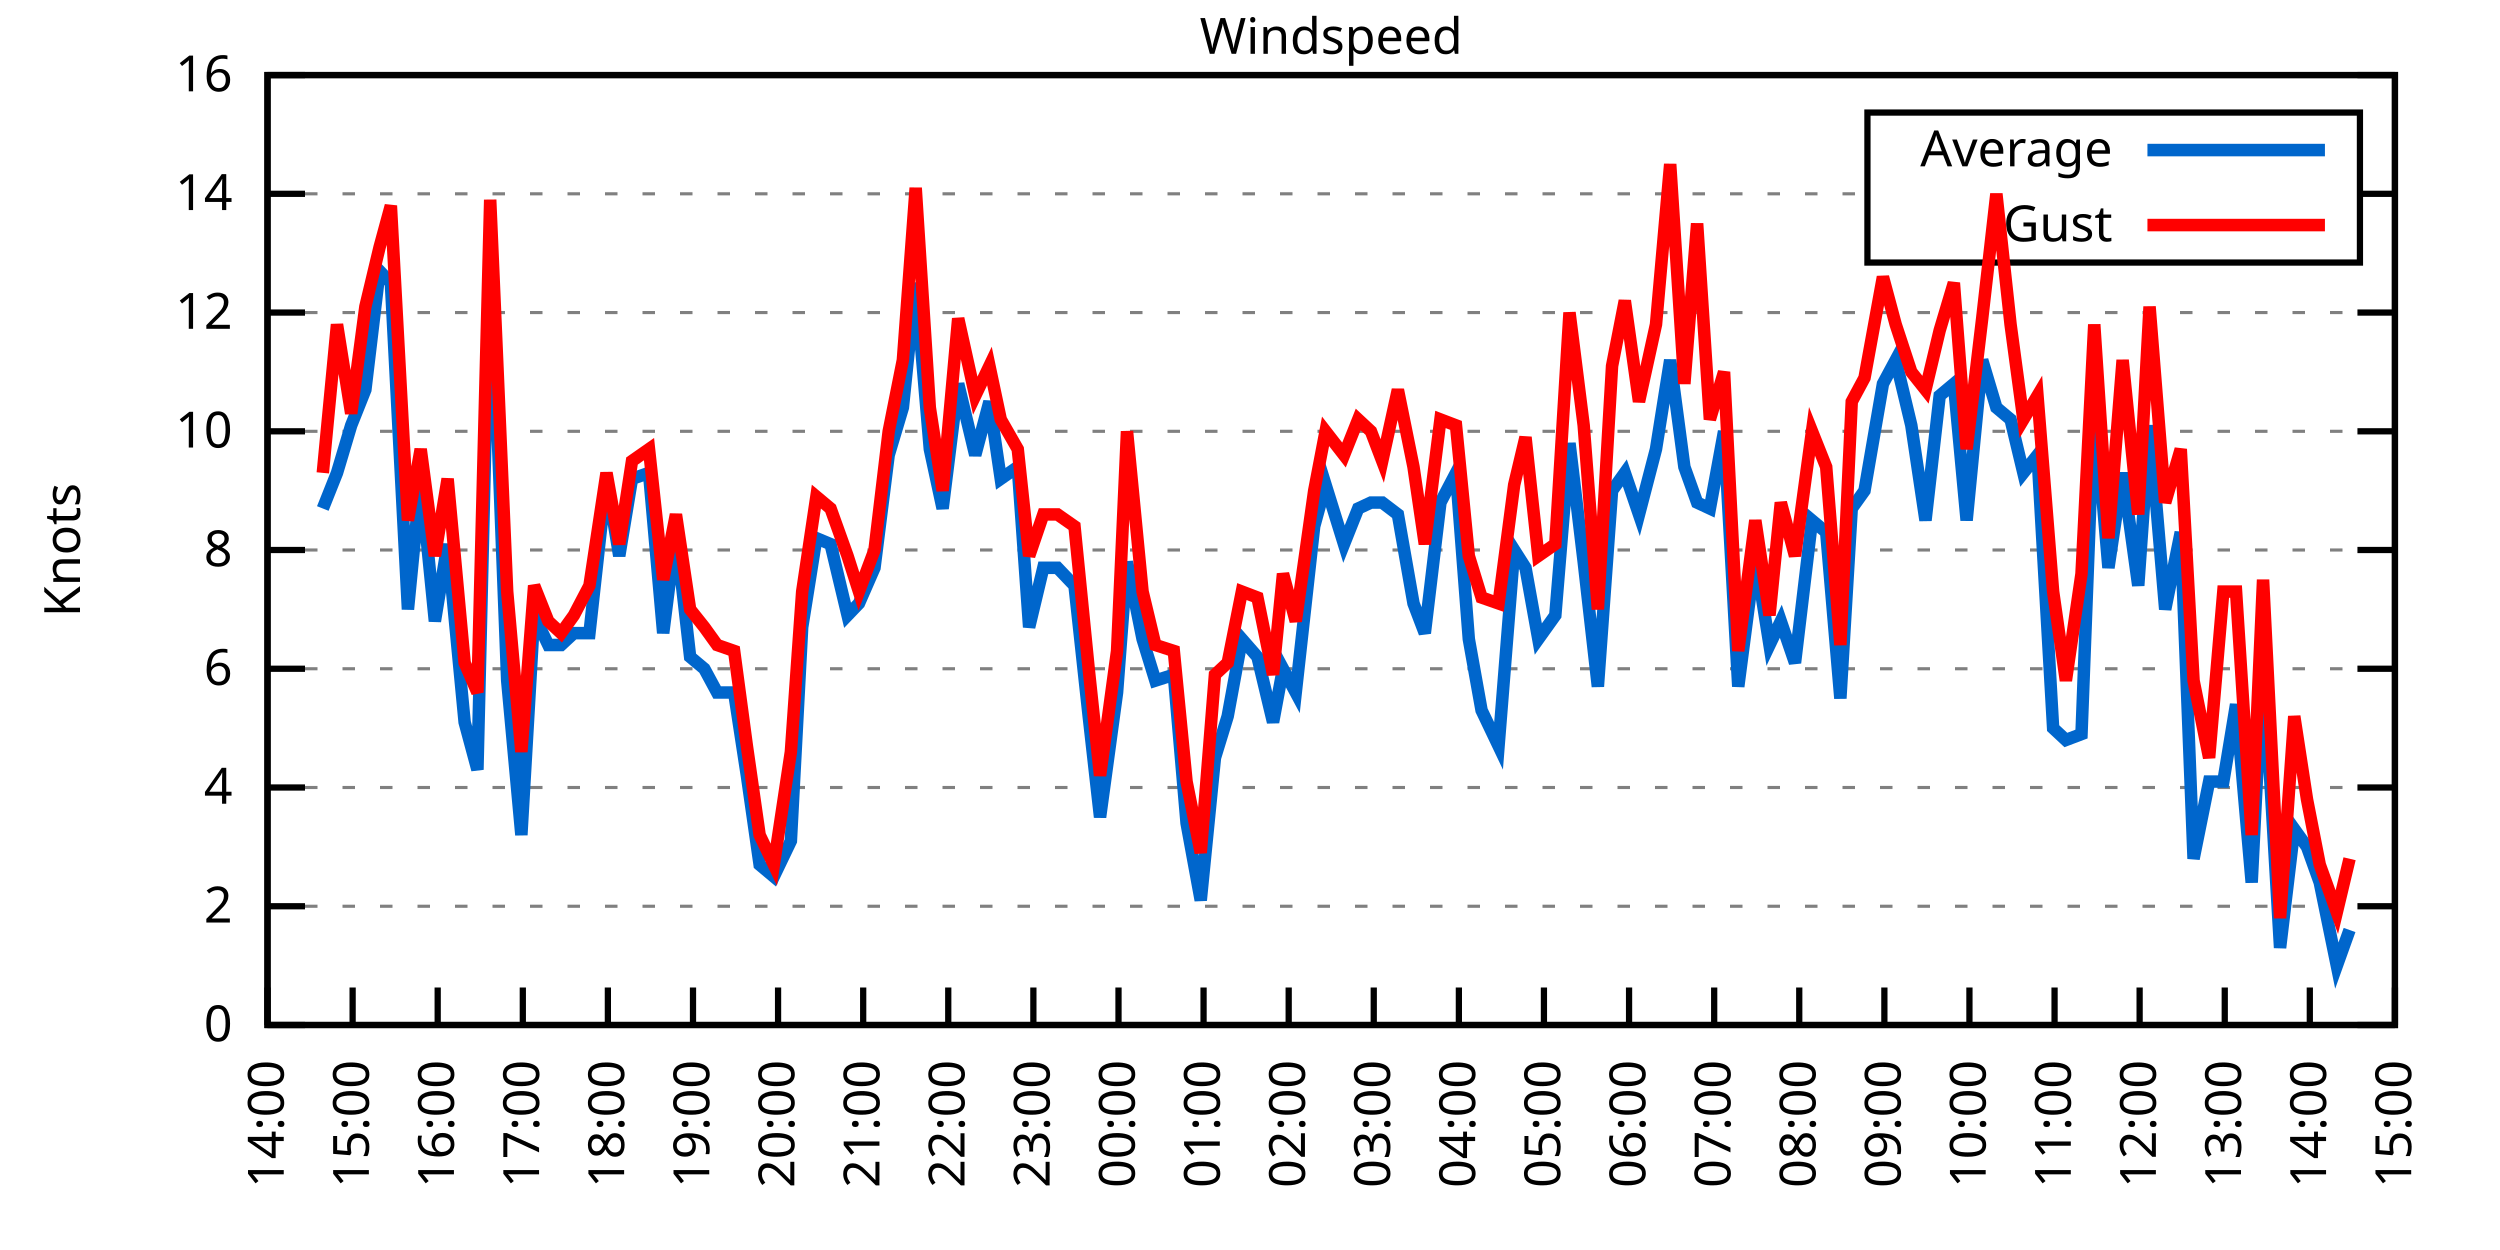
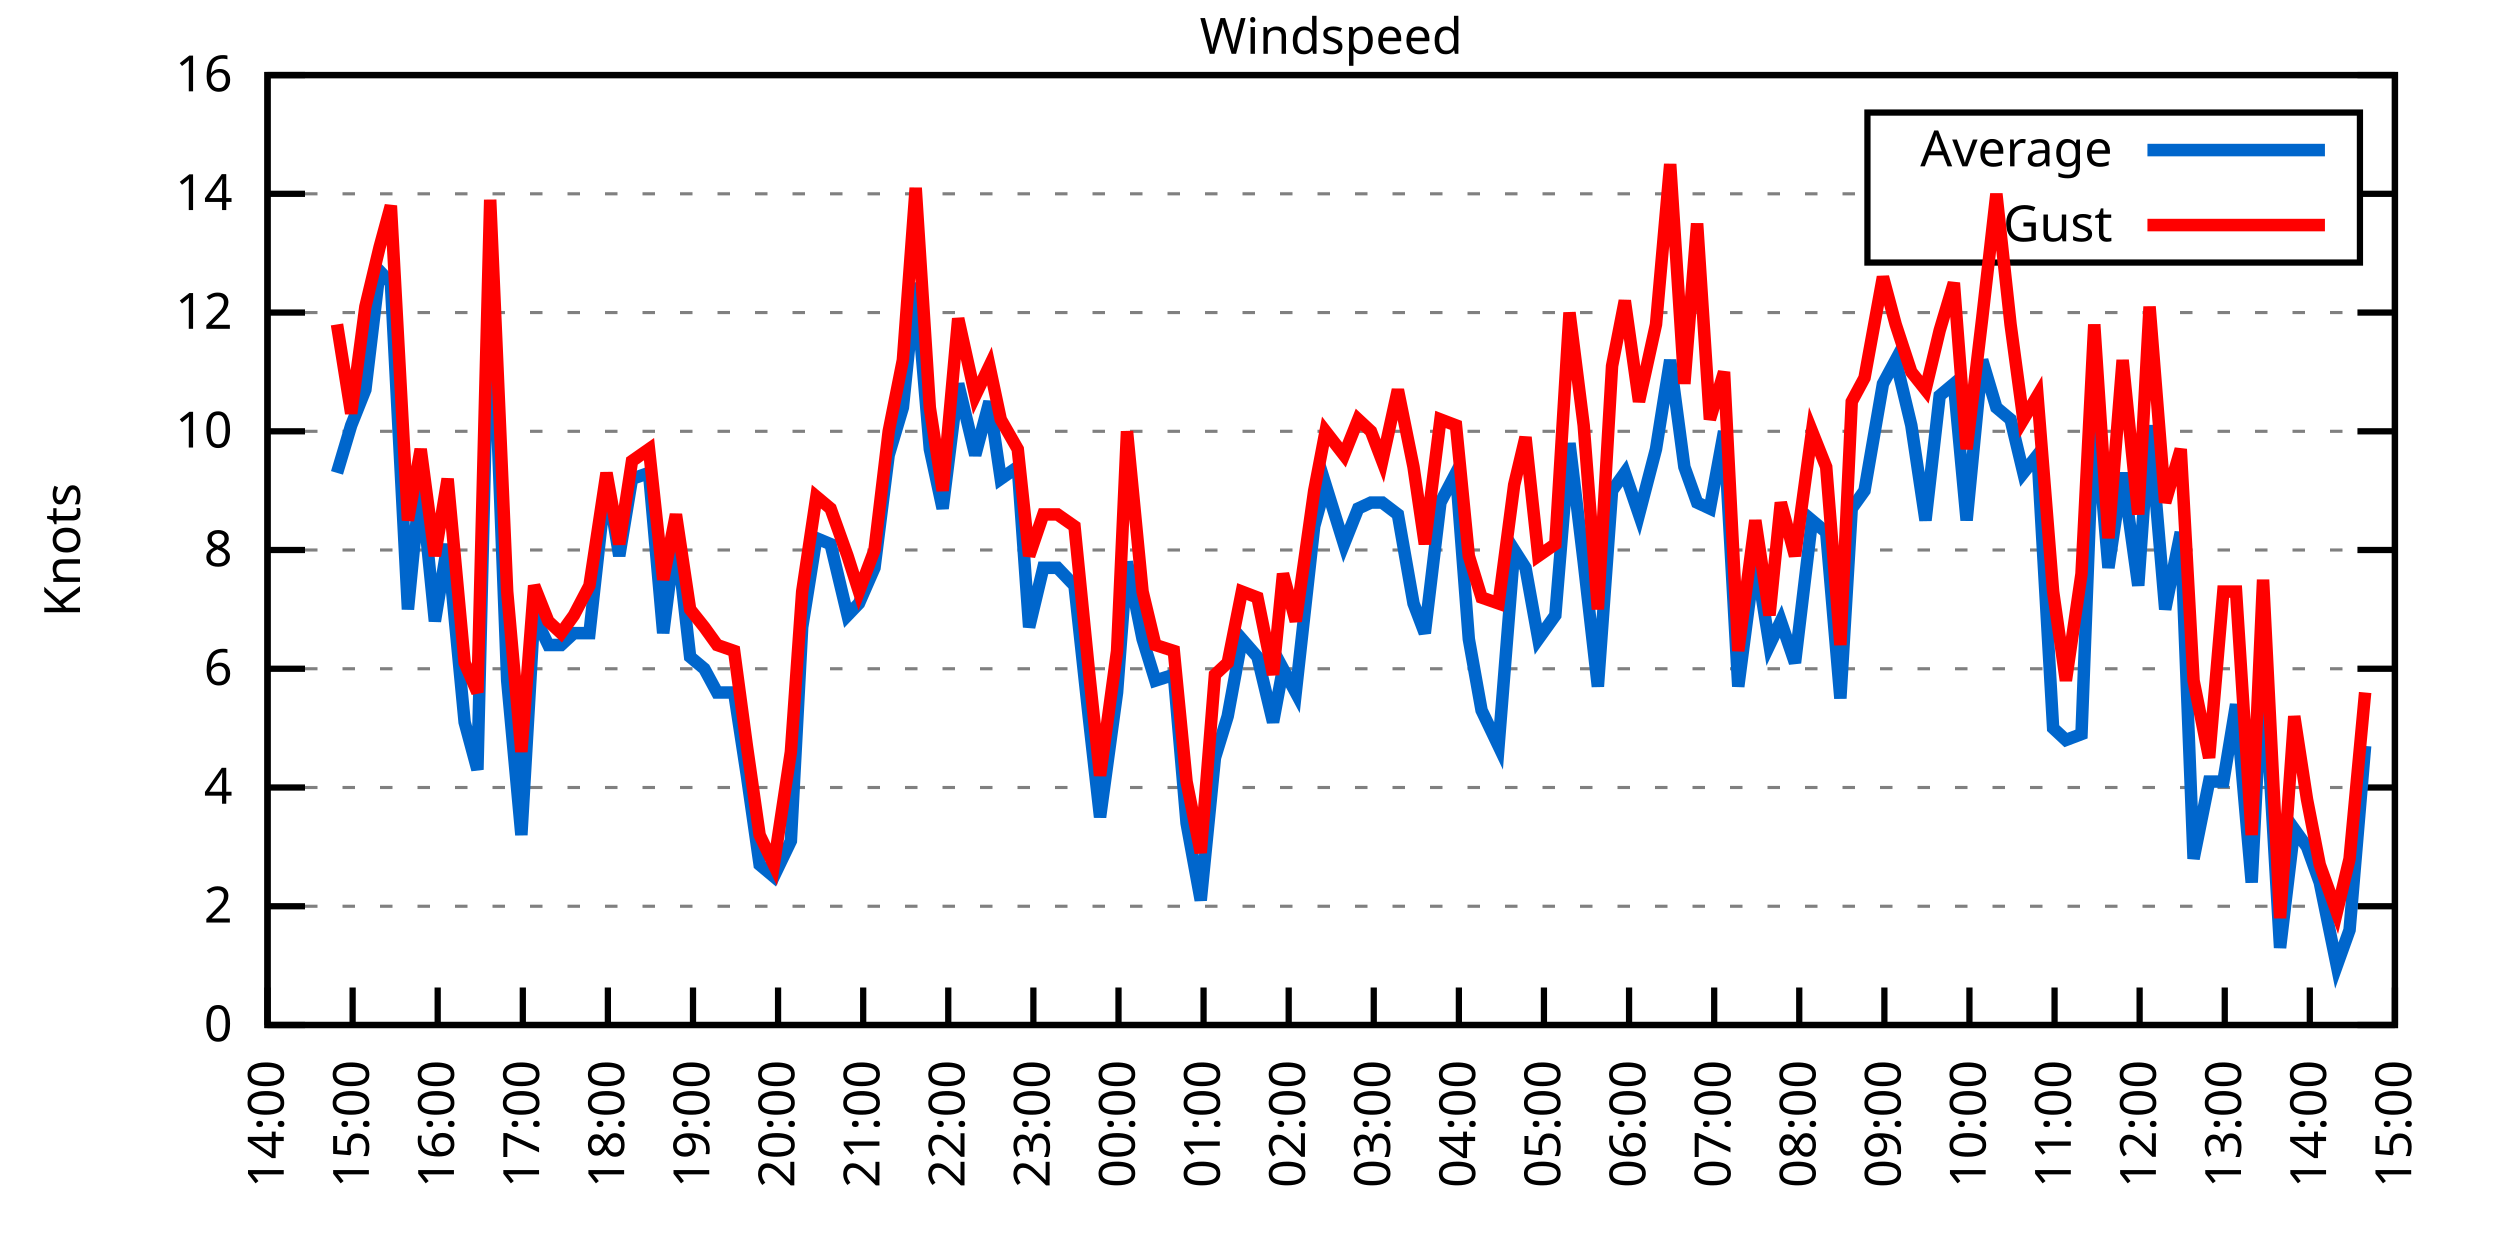
<svg xmlns="http://www.w3.org/2000/svg" xmlns:xlink="http://www.w3.org/1999/xlink" width="400" height="200" viewBox="0 0 400 200">
  <g id="gnuplot_canvas">
    <rect x="0" y="0" width="400" height="200" fill="none" />
    <defs>
      <circle id="gpDot" r="0.5" stroke-width="0.5" stroke="currentColor" />
      <path id="gpPt0" stroke-width="0.333" stroke="currentColor" d="M-1,0 h2 M0,-1 v2" />
      <path id="gpPt1" stroke-width="0.333" stroke="currentColor" d="M-1,-1 L1,1 M1,-1 L-1,1" />
      <path id="gpPt2" stroke-width="0.333" stroke="currentColor" d="M-1,0 L1,0 M0,-1 L0,1 M-1,-1 L1,1 M-1,1 L1,-1" />
      <rect id="gpPt3" stroke-width="0.333" stroke="currentColor" x="-1" y="-1" width="2" height="2" />
      <rect id="gpPt4" stroke-width="0.333" stroke="currentColor" fill="currentColor" x="-1" y="-1" width="2" height="2" />
      <circle id="gpPt5" stroke-width="0.333" stroke="currentColor" cx="0" cy="0" r="1" />
      <use xlink:href="#gpPt5" id="gpPt6" fill="currentColor" stroke="none" />
      <path id="gpPt7" stroke-width="0.333" stroke="currentColor" d="M0,-1.33 L-1.33,0.67 L1.33,0.67 z" />
      <use xlink:href="#gpPt7" id="gpPt8" fill="currentColor" stroke="none" />
      <use xlink:href="#gpPt7" id="gpPt9" stroke="currentColor" transform="rotate(180)" />
      <use xlink:href="#gpPt9" id="gpPt10" fill="currentColor" stroke="none" />
      <use xlink:href="#gpPt3" id="gpPt11" stroke="currentColor" transform="rotate(45)" />
      <use xlink:href="#gpPt11" id="gpPt12" fill="currentColor" stroke="none" />
      <path id="gpPt13" stroke-width="0.333" stroke="currentColor" d="M0,1.330 L1.265,0.411 L0.782,-1.067 L-0.782,-1.076 L-1.265,0.411 z" />
      <use xlink:href="#gpPt13" id="gpPt14" fill="currentColor" stroke="none" />
      <filter id="textbox" filterUnits="objectBoundingBox" x="0" y="0" height="1" width="1">
        <feFlood flood-color="white" flood-opacity="1" result="bgnd" />
        <feComposite in="SourceGraphic" in2="bgnd" operator="atop" />
      </filter>
      <filter id="greybox" filterUnits="objectBoundingBox" x="0" y="0" height="1" width="1">
        <feFlood flood-color="lightgrey" flood-opacity="1" result="grey" />
        <feComposite in="SourceGraphic" in2="grey" operator="atop" />
      </filter>
    </defs>
    <g fill="none" color="white" stroke="currentColor" stroke-width="1.00" stroke-linecap="butt" stroke-linejoin="miter">
</g>
    <g fill="none" color="black" stroke="currentColor" stroke-width="1.00" stroke-linecap="butt" stroke-linejoin="miter">
      <g stroke="none" shape-rendering="crispEdges">
        <polygon fill="rgb(255, 255, 255)" points="42.80,164.00 383.18,164.00 383.18,12.02 42.80,12.02 " />
      </g>
    </g>
    <g fill="none" color="black" stroke="currentColor" stroke-width="1.00" stroke-linecap="butt" stroke-linejoin="miter">
</g>
    <g fill="none" color="black" stroke="black" stroke-width="0.50" stroke-linecap="butt" stroke-linejoin="miter">
</g>
    <g fill="none" color="gray" stroke="currentColor" stroke-width="0.50" stroke-linecap="butt" stroke-linejoin="miter">
      <path stroke="gray" stroke-dasharray="2,4" class="gridline" d="M42.80,164.00 L383.19,164.00  " />
    </g>
    <g fill="none" color="gray" stroke="gray" stroke-width="1.00" stroke-linecap="butt" stroke-linejoin="miter">
</g>
    <g fill="none" color="black" stroke="currentColor" stroke-width="1.00" stroke-linecap="butt" stroke-linejoin="miter">
      <path stroke="black" d="M42.80,164.00 L48.80,164.00 M383.19,164.00 L377.19,164.00  " />
      <g transform="translate(37.20,166.60)" stroke="none" fill="black" font-family="Sans" font-size="8.00" text-anchor="end">
        <text>
          <tspan font-family="Sans"> 0</tspan>
        </text>
      </g>
    </g>
    <g fill="none" color="black" stroke="currentColor" stroke-width="1.00" stroke-linecap="butt" stroke-linejoin="miter">
</g>
    <g fill="none" color="black" stroke="black" stroke-width="0.50" stroke-linecap="butt" stroke-linejoin="miter">
</g>
    <g fill="none" color="gray" stroke="currentColor" stroke-width="0.50" stroke-linecap="butt" stroke-linejoin="miter">
      <path stroke="gray" stroke-dasharray="2,4" class="gridline" d="M42.80,145.00 L383.19,145.00  " />
    </g>
    <g fill="none" color="gray" stroke="gray" stroke-width="1.00" stroke-linecap="butt" stroke-linejoin="miter">
</g>
    <g fill="none" color="black" stroke="currentColor" stroke-width="1.00" stroke-linecap="butt" stroke-linejoin="miter">
      <path stroke="black" d="M42.80,145.00 L48.80,145.00 M383.19,145.00 L377.19,145.00  " />
      <g transform="translate(37.20,147.60)" stroke="none" fill="black" font-family="Sans" font-size="8.00" text-anchor="end">
        <text>
          <tspan font-family="Sans"> 2</tspan>
        </text>
      </g>
    </g>
    <g fill="none" color="black" stroke="currentColor" stroke-width="1.00" stroke-linecap="butt" stroke-linejoin="miter">
</g>
    <g fill="none" color="black" stroke="black" stroke-width="0.50" stroke-linecap="butt" stroke-linejoin="miter">
</g>
    <g fill="none" color="gray" stroke="currentColor" stroke-width="0.50" stroke-linecap="butt" stroke-linejoin="miter">
      <path stroke="gray" stroke-dasharray="2,4" class="gridline" d="M42.80,126.00 L383.19,126.00  " />
    </g>
    <g fill="none" color="gray" stroke="gray" stroke-width="1.00" stroke-linecap="butt" stroke-linejoin="miter">
</g>
    <g fill="none" color="black" stroke="currentColor" stroke-width="1.00" stroke-linecap="butt" stroke-linejoin="miter">
      <path stroke="black" d="M42.80,126.00 L48.80,126.00 M383.19,126.00 L377.19,126.00  " />
      <g transform="translate(37.20,128.60)" stroke="none" fill="black" font-family="Sans" font-size="8.00" text-anchor="end">
        <text>
          <tspan font-family="Sans"> 4</tspan>
        </text>
      </g>
    </g>
    <g fill="none" color="black" stroke="currentColor" stroke-width="1.00" stroke-linecap="butt" stroke-linejoin="miter">
</g>
    <g fill="none" color="black" stroke="black" stroke-width="0.50" stroke-linecap="butt" stroke-linejoin="miter">
</g>
    <g fill="none" color="gray" stroke="currentColor" stroke-width="0.50" stroke-linecap="butt" stroke-linejoin="miter">
      <path stroke="gray" stroke-dasharray="2,4" class="gridline" d="M42.80,107.00 L383.19,107.00  " />
    </g>
    <g fill="none" color="gray" stroke="gray" stroke-width="1.00" stroke-linecap="butt" stroke-linejoin="miter">
</g>
    <g fill="none" color="black" stroke="currentColor" stroke-width="1.00" stroke-linecap="butt" stroke-linejoin="miter">
      <path stroke="black" d="M42.80,107.00 L48.80,107.00 M383.19,107.00 L377.19,107.00  " />
      <g transform="translate(37.20,109.60)" stroke="none" fill="black" font-family="Sans" font-size="8.00" text-anchor="end">
        <text>
          <tspan font-family="Sans"> 6</tspan>
        </text>
      </g>
    </g>
    <g fill="none" color="black" stroke="currentColor" stroke-width="1.00" stroke-linecap="butt" stroke-linejoin="miter">
</g>
    <g fill="none" color="black" stroke="black" stroke-width="0.50" stroke-linecap="butt" stroke-linejoin="miter">
</g>
    <g fill="none" color="gray" stroke="currentColor" stroke-width="0.50" stroke-linecap="butt" stroke-linejoin="miter">
      <path stroke="gray" stroke-dasharray="2,4" class="gridline" d="M42.80,88.00 L383.19,88.00  " />
    </g>
    <g fill="none" color="gray" stroke="gray" stroke-width="1.00" stroke-linecap="butt" stroke-linejoin="miter">
</g>
    <g fill="none" color="black" stroke="currentColor" stroke-width="1.00" stroke-linecap="butt" stroke-linejoin="miter">
      <path stroke="black" d="M42.80,88.00 L48.80,88.00 M383.19,88.00 L377.19,88.00  " />
      <g transform="translate(37.20,90.60)" stroke="none" fill="black" font-family="Sans" font-size="8.00" text-anchor="end">
        <text>
          <tspan font-family="Sans"> 8</tspan>
        </text>
      </g>
    </g>
    <g fill="none" color="black" stroke="currentColor" stroke-width="1.00" stroke-linecap="butt" stroke-linejoin="miter">
</g>
    <g fill="none" color="black" stroke="black" stroke-width="0.50" stroke-linecap="butt" stroke-linejoin="miter">
</g>
    <g fill="none" color="gray" stroke="currentColor" stroke-width="0.50" stroke-linecap="butt" stroke-linejoin="miter">
      <path stroke="gray" stroke-dasharray="2,4" class="gridline" d="M42.80,69.01 L383.19,69.01  " />
    </g>
    <g fill="none" color="gray" stroke="gray" stroke-width="1.00" stroke-linecap="butt" stroke-linejoin="miter">
</g>
    <g fill="none" color="black" stroke="currentColor" stroke-width="1.00" stroke-linecap="butt" stroke-linejoin="miter">
      <path stroke="black" d="M42.80,69.01 L48.80,69.01 M383.19,69.01 L377.19,69.01  " />
      <g transform="translate(37.20,71.61)" stroke="none" fill="black" font-family="Sans" font-size="8.00" text-anchor="end">
        <text>
          <tspan font-family="Sans"> 10</tspan>
        </text>
      </g>
    </g>
    <g fill="none" color="black" stroke="currentColor" stroke-width="1.00" stroke-linecap="butt" stroke-linejoin="miter">
</g>
    <g fill="none" color="black" stroke="black" stroke-width="0.50" stroke-linecap="butt" stroke-linejoin="miter">
</g>
    <g fill="none" color="gray" stroke="currentColor" stroke-width="0.50" stroke-linecap="butt" stroke-linejoin="miter">
      <path stroke="gray" stroke-dasharray="2,4" class="gridline" d="M42.80,50.01 L383.19,50.01  " />
    </g>
    <g fill="none" color="gray" stroke="gray" stroke-width="1.00" stroke-linecap="butt" stroke-linejoin="miter">
</g>
    <g fill="none" color="black" stroke="currentColor" stroke-width="1.00" stroke-linecap="butt" stroke-linejoin="miter">
      <path stroke="black" d="M42.80,50.01 L48.80,50.01 M383.19,50.01 L377.19,50.01  " />
      <g transform="translate(37.20,52.61)" stroke="none" fill="black" font-family="Sans" font-size="8.00" text-anchor="end">
        <text>
          <tspan font-family="Sans"> 12</tspan>
        </text>
      </g>
    </g>
    <g fill="none" color="black" stroke="currentColor" stroke-width="1.00" stroke-linecap="butt" stroke-linejoin="miter">
</g>
    <g fill="none" color="black" stroke="black" stroke-width="0.50" stroke-linecap="butt" stroke-linejoin="miter">
</g>
    <g fill="none" color="gray" stroke="currentColor" stroke-width="0.50" stroke-linecap="butt" stroke-linejoin="miter">
      <path stroke="gray" stroke-dasharray="2,4" class="gridline" d="M42.80,31.01 L298.79,31.01 M377.59,31.01 L383.19,31.01  " />
    </g>
    <g fill="none" color="gray" stroke="gray" stroke-width="1.00" stroke-linecap="butt" stroke-linejoin="miter">
</g>
    <g fill="none" color="black" stroke="currentColor" stroke-width="1.00" stroke-linecap="butt" stroke-linejoin="miter">
      <path stroke="black" d="M42.80,31.01 L48.80,31.01 M383.19,31.01 L377.19,31.01  " />
      <g transform="translate(37.20,33.61)" stroke="none" fill="black" font-family="Sans" font-size="8.00" text-anchor="end">
        <text>
          <tspan font-family="Sans"> 14</tspan>
        </text>
      </g>
    </g>
    <g fill="none" color="black" stroke="currentColor" stroke-width="1.00" stroke-linecap="butt" stroke-linejoin="miter">
</g>
    <g fill="none" color="black" stroke="black" stroke-width="0.50" stroke-linecap="butt" stroke-linejoin="miter">
</g>
    <g fill="none" color="gray" stroke="currentColor" stroke-width="0.50" stroke-linecap="butt" stroke-linejoin="miter">
      <path stroke="gray" stroke-dasharray="2,4" class="gridline" d="M42.80,12.01 L383.19,12.01  " />
    </g>
    <g fill="none" color="gray" stroke="gray" stroke-width="1.00" stroke-linecap="butt" stroke-linejoin="miter">
</g>
    <g fill="none" color="black" stroke="currentColor" stroke-width="1.00" stroke-linecap="butt" stroke-linejoin="miter">
      <path stroke="black" d="M42.80,12.01 L48.80,12.01 M383.19,12.01 L377.19,12.01  " />
      <g transform="translate(37.20,14.61)" stroke="none" fill="black" font-family="Sans" font-size="8.00" text-anchor="end">
        <text>
          <tspan font-family="Sans"> 16</tspan>
        </text>
      </g>
    </g>
    <g fill="none" color="black" stroke="currentColor" stroke-width="1.00" stroke-linecap="butt" stroke-linejoin="miter">
      <path stroke="black" d="M42.80,164.00 L42.80,158.00  " />
      <g transform="translate(45.40,169.60) rotate(270.00)" stroke="none" fill="black" font-family="Sans" font-size="8.00" text-anchor="end">
        <text>
          <tspan font-family="Sans">14:00</tspan>
        </text>
      </g>
    </g>
    <g fill="none" color="black" stroke="currentColor" stroke-width="1.00" stroke-linecap="butt" stroke-linejoin="miter">
      <path stroke="black" d="M56.42,164.00 L56.42,158.00  " />
      <g transform="translate(59.02,169.60) rotate(270.00)" stroke="none" fill="black" font-family="Sans" font-size="8.00" text-anchor="end">
        <text>
          <tspan font-family="Sans">15:00</tspan>
        </text>
      </g>
    </g>
    <g fill="none" color="black" stroke="currentColor" stroke-width="1.00" stroke-linecap="butt" stroke-linejoin="miter">
      <path stroke="black" d="M70.03,164.00 L70.03,158.00  " />
      <g transform="translate(72.63,169.60) rotate(270.00)" stroke="none" fill="black" font-family="Sans" font-size="8.00" text-anchor="end">
        <text>
          <tspan font-family="Sans">16:00</tspan>
        </text>
      </g>
    </g>
    <g fill="none" color="black" stroke="currentColor" stroke-width="1.00" stroke-linecap="butt" stroke-linejoin="miter">
      <path stroke="black" d="M83.65,164.00 L83.65,158.00  " />
      <g transform="translate(86.25,169.60) rotate(270.00)" stroke="none" fill="black" font-family="Sans" font-size="8.00" text-anchor="end">
        <text>
          <tspan font-family="Sans">17:00</tspan>
        </text>
      </g>
    </g>
    <g fill="none" color="black" stroke="currentColor" stroke-width="1.00" stroke-linecap="butt" stroke-linejoin="miter">
      <path stroke="black" d="M97.26,164.00 L97.26,158.00  " />
      <g transform="translate(99.86,169.60) rotate(270.00)" stroke="none" fill="black" font-family="Sans" font-size="8.00" text-anchor="end">
        <text>
          <tspan font-family="Sans">18:00</tspan>
        </text>
      </g>
    </g>
    <g fill="none" color="black" stroke="currentColor" stroke-width="1.00" stroke-linecap="butt" stroke-linejoin="miter">
      <path stroke="black" d="M110.88,164.00 L110.88,158.00  " />
      <g transform="translate(113.48,169.60) rotate(270.00)" stroke="none" fill="black" font-family="Sans" font-size="8.00" text-anchor="end">
        <text>
          <tspan font-family="Sans">19:00</tspan>
        </text>
      </g>
    </g>
    <g fill="none" color="black" stroke="currentColor" stroke-width="1.00" stroke-linecap="butt" stroke-linejoin="miter">
      <path stroke="black" d="M124.49,164.00 L124.49,158.00  " />
      <g transform="translate(127.09,169.60) rotate(270.00)" stroke="none" fill="black" font-family="Sans" font-size="8.00" text-anchor="end">
        <text>
          <tspan font-family="Sans">20:00</tspan>
        </text>
      </g>
    </g>
    <g fill="none" color="black" stroke="currentColor" stroke-width="1.00" stroke-linecap="butt" stroke-linejoin="miter">
      <path stroke="black" d="M138.11,164.00 L138.11,158.00  " />
      <g transform="translate(140.71,169.60) rotate(270.00)" stroke="none" fill="black" font-family="Sans" font-size="8.00" text-anchor="end">
        <text>
          <tspan font-family="Sans">21:00</tspan>
        </text>
      </g>
    </g>
    <g fill="none" color="black" stroke="currentColor" stroke-width="1.00" stroke-linecap="butt" stroke-linejoin="miter">
      <path stroke="black" d="M151.72,164.00 L151.72,158.00  " />
      <g transform="translate(154.32,169.60) rotate(270.00)" stroke="none" fill="black" font-family="Sans" font-size="8.00" text-anchor="end">
        <text>
          <tspan font-family="Sans">22:00</tspan>
        </text>
      </g>
    </g>
    <g fill="none" color="black" stroke="currentColor" stroke-width="1.00" stroke-linecap="butt" stroke-linejoin="miter">
      <path stroke="black" d="M165.34,164.00 L165.34,158.00  " />
      <g transform="translate(167.94,169.60) rotate(270.00)" stroke="none" fill="black" font-family="Sans" font-size="8.00" text-anchor="end">
        <text>
          <tspan font-family="Sans">23:00</tspan>
        </text>
      </g>
    </g>
    <g fill="none" color="black" stroke="currentColor" stroke-width="1.00" stroke-linecap="butt" stroke-linejoin="miter">
      <path stroke="black" d="M178.96,164.00 L178.96,158.00  " />
      <g transform="translate(181.56,169.60) rotate(270.00)" stroke="none" fill="black" font-family="Sans" font-size="8.00" text-anchor="end">
        <text>
          <tspan font-family="Sans">00:00</tspan>
        </text>
      </g>
    </g>
    <g fill="none" color="black" stroke="currentColor" stroke-width="1.00" stroke-linecap="butt" stroke-linejoin="miter">
      <path stroke="black" d="M192.57,164.00 L192.57,158.00  " />
      <g transform="translate(195.17,169.60) rotate(270.00)" stroke="none" fill="black" font-family="Sans" font-size="8.00" text-anchor="end">
        <text>
          <tspan font-family="Sans">01:00</tspan>
        </text>
      </g>
    </g>
    <g fill="none" color="black" stroke="currentColor" stroke-width="1.00" stroke-linecap="butt" stroke-linejoin="miter">
      <path stroke="black" d="M206.19,164.00 L206.19,158.00  " />
      <g transform="translate(208.79,169.60) rotate(270.00)" stroke="none" fill="black" font-family="Sans" font-size="8.00" text-anchor="end">
        <text>
          <tspan font-family="Sans">02:00</tspan>
        </text>
      </g>
    </g>
    <g fill="none" color="black" stroke="currentColor" stroke-width="1.00" stroke-linecap="butt" stroke-linejoin="miter">
      <path stroke="black" d="M219.80,164.00 L219.80,158.00  " />
      <g transform="translate(222.40,169.60) rotate(270.00)" stroke="none" fill="black" font-family="Sans" font-size="8.00" text-anchor="end">
        <text>
          <tspan font-family="Sans">03:00</tspan>
        </text>
      </g>
    </g>
    <g fill="none" color="black" stroke="currentColor" stroke-width="1.00" stroke-linecap="butt" stroke-linejoin="miter">
      <path stroke="black" d="M233.42,164.00 L233.42,158.00  " />
      <g transform="translate(236.02,169.60) rotate(270.00)" stroke="none" fill="black" font-family="Sans" font-size="8.00" text-anchor="end">
        <text>
          <tspan font-family="Sans">04:00</tspan>
        </text>
      </g>
    </g>
    <g fill="none" color="black" stroke="currentColor" stroke-width="1.00" stroke-linecap="butt" stroke-linejoin="miter">
      <path stroke="black" d="M247.03,164.00 L247.03,158.00  " />
      <g transform="translate(249.63,169.60) rotate(270.00)" stroke="none" fill="black" font-family="Sans" font-size="8.00" text-anchor="end">
        <text>
          <tspan font-family="Sans">05:00</tspan>
        </text>
      </g>
    </g>
    <g fill="none" color="black" stroke="currentColor" stroke-width="1.00" stroke-linecap="butt" stroke-linejoin="miter">
      <path stroke="black" d="M260.65,164.00 L260.65,158.00  " />
      <g transform="translate(263.25,169.60) rotate(270.00)" stroke="none" fill="black" font-family="Sans" font-size="8.00" text-anchor="end">
        <text>
          <tspan font-family="Sans">06:00</tspan>
        </text>
      </g>
    </g>
    <g fill="none" color="black" stroke="currentColor" stroke-width="1.00" stroke-linecap="butt" stroke-linejoin="miter">
      <path stroke="black" d="M274.27,164.00 L274.27,158.00  " />
      <g transform="translate(276.87,169.60) rotate(270.00)" stroke="none" fill="black" font-family="Sans" font-size="8.00" text-anchor="end">
        <text>
          <tspan font-family="Sans">07:00</tspan>
        </text>
      </g>
    </g>
    <g fill="none" color="black" stroke="currentColor" stroke-width="1.00" stroke-linecap="butt" stroke-linejoin="miter">
      <path stroke="black" d="M287.88,164.00 L287.88,158.00  " />
      <g transform="translate(290.48,169.60) rotate(270.00)" stroke="none" fill="black" font-family="Sans" font-size="8.00" text-anchor="end">
        <text>
          <tspan font-family="Sans">08:00</tspan>
        </text>
      </g>
    </g>
    <g fill="none" color="black" stroke="currentColor" stroke-width="1.00" stroke-linecap="butt" stroke-linejoin="miter">
      <path stroke="black" d="M301.50,164.00 L301.50,158.00  " />
      <g transform="translate(304.10,169.60) rotate(270.00)" stroke="none" fill="black" font-family="Sans" font-size="8.00" text-anchor="end">
        <text>
          <tspan font-family="Sans">09:00</tspan>
        </text>
      </g>
    </g>
    <g fill="none" color="black" stroke="currentColor" stroke-width="1.00" stroke-linecap="butt" stroke-linejoin="miter">
      <path stroke="black" d="M315.11,164.00 L315.11,158.00  " />
      <g transform="translate(317.71,169.60) rotate(270.00)" stroke="none" fill="black" font-family="Sans" font-size="8.00" text-anchor="end">
        <text>
          <tspan font-family="Sans">10:00</tspan>
        </text>
      </g>
    </g>
    <g fill="none" color="black" stroke="currentColor" stroke-width="1.00" stroke-linecap="butt" stroke-linejoin="miter">
      <path stroke="black" d="M328.73,164.00 L328.73,158.00  " />
      <g transform="translate(331.33,169.60) rotate(270.00)" stroke="none" fill="black" font-family="Sans" font-size="8.00" text-anchor="end">
        <text>
          <tspan font-family="Sans">11:00</tspan>
        </text>
      </g>
    </g>
    <g fill="none" color="black" stroke="currentColor" stroke-width="1.00" stroke-linecap="butt" stroke-linejoin="miter">
      <path stroke="black" d="M342.34,164.00 L342.34,158.00  " />
      <g transform="translate(344.94,169.60) rotate(270.00)" stroke="none" fill="black" font-family="Sans" font-size="8.00" text-anchor="end">
        <text>
          <tspan font-family="Sans">12:00</tspan>
        </text>
      </g>
    </g>
    <g fill="none" color="black" stroke="currentColor" stroke-width="1.00" stroke-linecap="butt" stroke-linejoin="miter">
      <path stroke="black" d="M355.96,164.00 L355.96,158.00  " />
      <g transform="translate(358.56,169.60) rotate(270.00)" stroke="none" fill="black" font-family="Sans" font-size="8.00" text-anchor="end">
        <text>
          <tspan font-family="Sans">13:00</tspan>
        </text>
      </g>
    </g>
    <g fill="none" color="black" stroke="currentColor" stroke-width="1.00" stroke-linecap="butt" stroke-linejoin="miter">
      <path stroke="black" d="M369.57,164.00 L369.57,158.00  " />
      <g transform="translate(372.17,169.60) rotate(270.00)" stroke="none" fill="black" font-family="Sans" font-size="8.00" text-anchor="end">
        <text>
          <tspan font-family="Sans">14:00</tspan>
        </text>
      </g>
    </g>
    <g fill="none" color="black" stroke="currentColor" stroke-width="1.00" stroke-linecap="butt" stroke-linejoin="miter">
      <path stroke="black" d="M383.19,164.00 L383.19,158.00  " />
      <g transform="translate(385.79,169.60) rotate(270.00)" stroke="none" fill="black" font-family="Sans" font-size="8.00" text-anchor="end">
        <text>
          <tspan font-family="Sans">15:00</tspan>
        </text>
      </g>
    </g>
    <g fill="none" color="black" stroke="currentColor" stroke-width="1.00" stroke-linecap="butt" stroke-linejoin="miter">
</g>
    <g fill="none" color="black" stroke="currentColor" stroke-width="1.00" stroke-linecap="butt" stroke-linejoin="miter">
      <path stroke="black" d="M42.80,12.01 L42.80,164.00 L383.19,164.00 L383.19,12.01 L42.80,12.01 Z  " />
    </g>
    <g fill="none" color="black" stroke="currentColor" stroke-width="1.00" stroke-linecap="butt" stroke-linejoin="miter">
</g>
    <g fill="none" color="black" stroke="currentColor" stroke-width="1.00" stroke-linecap="butt" stroke-linejoin="miter">
      <path stroke="black" d="M298.79,42.01 L298.79,18.01 L377.59,18.01 L377.59,42.01 L298.79,42.01 Z  " />
    </g>
    <g id="Windspeed_plot_1">
      <g fill="none" color="white" stroke="black" stroke-width="2.00" stroke-linecap="butt" stroke-linejoin="miter">
</g>
      <g fill="none" color="black" stroke="currentColor" stroke-width="2.00" stroke-linecap="butt" stroke-linejoin="miter">
        <g transform="translate(337.99,26.61)" stroke="none" fill="black" font-family="Sans" font-size="8.00" text-anchor="end">
          <text>
            <tspan font-family="Sans">Average</tspan>
          </text>
        </g>
      </g>
      <g fill="none" color="black" stroke="currentColor" stroke-width="2.00" stroke-linecap="butt" stroke-linejoin="miter">
-         <path stroke="rgb(  0, 102, 204)" d="M343.59,24.01 L371.99,24.01 M51.65,81.36 L53.92,75.66 L56.19,68.06 L58.46,62.36 L60.73,43.36 L62.54,45.26   L65.27,97.50 L67.31,76.61 L69.58,99.40 L71.62,87.06 L74.34,115.55 L76.39,123.15 L78.43,38.61 L81.15,108.90   L83.42,133.60 L85.46,98.45 L87.73,103.20 L89.77,103.20 L91.82,101.30 L94.31,101.30 L97.04,76.61 L99.08,88.95   L101.12,76.61 L103.84,75.66 L106.11,101.30 L108.15,85.16 L110.42,105.10 L112.69,107.00 L114.74,110.80 L117.46,110.80   L119.50,124.10 L121.54,138.35 L123.81,140.25 L126.54,134.55 L128.35,100.35 L130.62,86.11 L132.89,87.06 L135.61,98.45   L137.43,96.55 L139.92,90.85 L142.19,72.81 L144.46,65.21 L146.51,45.26 L148.77,71.86 L150.82,81.36 L153.31,61.41   L156.04,72.81 L158.31,64.26 L160.12,76.61 L162.84,74.71 L164.66,100.35 L166.93,90.85 L169.20,90.85 L171.92,93.70   L174.19,114.60 L176.01,130.75 L178.73,110.80 L180.32,89.90 L182.81,102.25 L184.86,108.90 L187.81,107.95 L189.85,131.70   L192.12,144.05 L194.39,121.25 L196.43,114.60 L198.70,102.25 L201.19,105.10 L203.69,115.55 L205.28,107.00 L207.32,110.80   L210.27,84.21 L212.09,77.56 L215.04,87.06 L217.31,81.36 L219.35,80.41 L221.16,80.41 L223.66,82.31 L226.16,96.55   L227.97,101.30 L230.47,80.41 L232.96,75.66 L235.01,102.25 L237.05,113.65 L239.77,119.35 L242.27,88.00 L244.08,90.85   L246.13,102.25 L248.85,98.45 L251.12,70.91 L253.39,89.90 L255.66,109.85 L257.93,78.51 L259.97,75.66 L262.24,82.31   L264.96,71.86 L267.23,57.61 L269.50,74.71 L271.54,80.41 L273.58,81.36 L275.85,69.01 L278.12,109.85 L280.85,88.95   L283.12,103.20 L284.93,99.40 L287.20,106.05 L289.92,83.26 L292.19,85.16 L294.46,111.75 L296.28,81.36 L298.32,78.51   L301.27,61.41 L303.31,57.61 L305.81,68.06 L308.08,83.26 L310.35,63.31 L312.62,61.41 L314.66,83.26 L317.15,57.61   L319.42,65.21 L321.69,67.11 L323.74,75.66 L326.00,72.81 L328.50,116.50 L330.54,118.40 L333.04,117.45 L335.08,64.26   L337.35,90.85 L339.62,75.66 L342.12,93.70 L343.93,68.06 L346.43,97.50 L348.92,85.16 L350.97,137.40 L353.46,125.05   L355.73,125.05 L357.77,112.70 L360.27,141.20 L362.09,105.10 L364.81,151.65 L367.08,132.65 L369.12,135.50 L371.16,141.20   L373.89,154.50 L375.93,148.80  " />
+         <path stroke="rgb(  0, 102, 204)" d="M343.59,24.01 L371.99,24.01 M53.92,75.66 L56.19,68.06 L58.46,62.36 L60.73,43.36 L62.54,45.26 L65.27,97.50   L67.31,76.61 L69.58,99.40 L71.62,87.06 L74.34,115.55 L76.39,123.15 L78.43,38.61 L81.15,108.90 L83.42,133.60   L85.46,98.45 L87.73,103.20 L89.77,103.20 L91.82,101.30 L94.31,101.30 L97.04,76.61 L99.08,88.95 L101.12,76.61   L103.84,75.66 L106.11,101.30 L108.15,85.16 L110.42,105.10 L112.69,107.00 L114.74,110.80 L117.46,110.80 L119.50,124.10   L121.54,138.35 L123.81,140.25 L126.54,134.55 L128.35,100.35 L130.62,86.11 L132.89,87.06 L135.61,98.45 L137.43,96.55   L139.92,90.85 L142.19,72.81 L144.46,65.21 L146.51,45.26 L148.77,71.86 L150.82,81.36 L153.31,61.41 L156.04,72.81   L158.31,64.26 L160.12,76.61 L162.84,74.71 L164.66,100.35 L166.93,90.85 L169.20,90.85 L171.92,93.70 L174.19,114.60   L176.01,130.75 L178.73,110.80 L180.32,89.90 L182.81,102.25 L184.86,108.90 L187.81,107.95 L189.85,131.70 L192.12,144.05   L194.39,121.25 L196.43,114.60 L198.70,102.25 L201.19,105.10 L203.69,115.55 L205.28,107.00 L207.32,110.80 L210.27,84.21   L212.09,77.56 L215.04,87.06 L217.31,81.36 L219.35,80.41 L221.16,80.41 L223.66,82.31 L226.16,96.55 L227.97,101.30   L230.47,80.41 L232.96,75.66 L235.01,102.25 L237.05,113.65 L239.77,119.35 L242.27,88.00 L244.08,90.85 L246.13,102.25   L248.85,98.45 L251.12,70.91 L253.39,89.90 L255.66,109.85 L257.93,78.51 L259.97,75.66 L262.24,82.31 L264.96,71.86   L267.23,57.61 L269.50,74.71 L271.54,80.41 L273.58,81.36 L275.85,69.01 L278.12,109.85 L280.85,88.95 L283.12,103.20   L284.93,99.40 L287.20,106.05 L289.92,83.26 L292.19,85.16 L294.46,111.75 L296.28,81.36 L298.32,78.51 L301.27,61.41   L303.31,57.61 L305.81,68.06 L308.08,83.26 L310.35,63.31 L312.62,61.41 L314.66,83.26 L317.15,57.61 L319.42,65.21   L321.69,67.11 L323.74,75.66 L326.00,72.81 L328.50,116.50 L330.54,118.40 L333.04,117.45 L335.08,64.26 L337.35,90.85   L339.62,75.66 L342.12,93.70 L343.93,68.06 L346.43,97.50 L348.92,85.16 L350.97,137.40 L353.46,125.05 L355.73,125.05   L357.77,112.70 L360.27,141.20 L362.09,105.10 L364.81,151.65 L367.08,132.65 L369.12,135.50 L371.16,141.20 L373.89,154.50   L375.93,148.80 L378.42,119.35  " />
      </g>
    </g>
    <g id="Windspeed_plot_2">
      <g fill="none" color="black" stroke="currentColor" stroke-width="2.00" stroke-linecap="butt" stroke-linejoin="miter">
        <g transform="translate(337.99,38.61)" stroke="none" fill="black" font-family="Sans" font-size="8.00" text-anchor="end">
          <text>
            <tspan font-family="Sans">Gust</tspan>
          </text>
        </g>
      </g>
      <g fill="none" color="black" stroke="currentColor" stroke-width="2.00" stroke-linecap="butt" stroke-linejoin="miter">
-         <path stroke="rgb(255,   0,   0)" d="M343.59,36.01 L371.99,36.01 M51.65,75.66 L53.92,51.91 L56.19,66.16 L58.46,49.06 L60.73,39.56 L62.54,32.91   L65.27,83.26 L67.31,71.86 L69.58,88.95 L71.62,76.61 L74.34,106.05 L76.39,110.80 L78.43,31.96 L81.15,94.65   L83.42,120.30 L85.46,93.70 L87.73,99.40 L89.77,101.30 L91.82,98.45 L94.31,93.70 L97.04,75.66 L99.08,87.06   L101.12,73.76 L103.84,71.86 L106.11,92.75 L108.15,82.31 L110.42,97.50 L112.69,100.35 L114.74,103.20 L117.46,104.15   L119.50,119.35 L121.54,133.60 L123.81,138.35 L126.54,120.30 L128.35,94.65 L130.62,79.46 L132.89,81.36 L135.61,88.95   L137.43,94.65 L139.92,88.00 L142.19,69.01 L144.46,57.61 L146.51,30.06 L148.77,65.21 L150.82,78.51 L153.31,50.96   L156.04,63.31 L158.31,58.56 L160.12,67.11 L162.84,71.86 L164.66,88.95 L166.93,82.31 L169.20,82.31 L171.92,84.21   L174.19,107.00 L176.01,124.10 L178.73,104.15 L180.32,69.01 L182.81,94.65 L184.86,103.20 L187.81,104.15 L189.85,125.05   L192.12,136.45 L194.39,107.95 L196.43,106.05 L198.70,94.65 L201.19,95.60 L203.69,107.95 L205.28,91.80 L207.32,99.40   L210.27,78.51 L212.09,69.01 L215.04,72.81 L217.31,67.11 L219.35,69.01 L221.16,73.76 L223.66,62.36 L226.16,74.71   L227.97,87.06 L230.47,67.11 L232.96,68.06 L235.01,88.95 L237.05,95.60 L239.77,96.55 L242.27,77.56 L244.08,69.96   L246.13,88.95 L248.85,87.06 L251.12,50.01 L253.39,68.06 L255.66,97.50 L257.93,58.56 L259.97,48.11 L262.24,64.26   L264.96,51.91 L267.23,26.26 L269.50,61.41 L271.54,35.76 L273.58,67.11 L275.85,59.51 L278.12,104.15 L280.85,83.26   L283.12,98.45 L284.93,80.41 L287.20,88.95 L289.92,69.01 L292.19,74.71 L294.46,103.20 L296.28,64.26 L298.32,60.46   L301.27,44.31 L303.31,51.91 L305.81,59.51 L308.08,62.36 L310.35,52.86 L312.62,45.26 L314.66,71.86 L317.15,50.96   L319.42,31.01 L321.69,51.91 L323.74,67.11 L326.00,63.31 L328.50,94.65 L330.54,108.90 L333.04,91.80 L335.08,51.91   L337.35,86.11 L339.62,57.61 L342.12,82.31 L343.93,49.06 L346.43,80.41 L348.92,71.86 L350.97,108.90 L353.46,121.25   L355.73,94.65 L357.77,94.65 L360.27,133.60 L362.09,92.75 L364.81,146.90 L367.08,114.60 L369.12,127.90 L371.16,138.35   L373.89,145.95 L375.93,137.40  " />
+         <path stroke="rgb(255,   0,   0)" d="M343.59,36.01 L371.99,36.01 M53.92,51.91 L56.19,66.16 L58.46,49.06 L60.73,39.56 L62.54,32.91 L65.27,83.26   L67.31,71.86 L69.58,88.95 L71.62,76.61 L74.34,106.05 L76.39,110.80 L78.43,31.96 L81.15,94.65 L83.42,120.30   L85.46,93.70 L87.73,99.40 L89.77,101.30 L91.82,98.45 L94.31,93.70 L97.04,75.66 L99.08,87.06 L101.12,73.76   L103.84,71.86 L106.11,92.75 L108.15,82.31 L110.42,97.50 L112.69,100.35 L114.74,103.20 L117.46,104.15 L119.50,119.35   L121.54,133.60 L123.81,138.35 L126.54,120.30 L128.35,94.65 L130.62,79.46 L132.89,81.36 L135.61,88.95 L137.43,94.65   L139.92,88.00 L142.19,69.01 L144.46,57.61 L146.51,30.06 L148.77,65.21 L150.82,78.51 L153.31,50.96 L156.04,63.31   L158.31,58.56 L160.12,67.11 L162.84,71.86 L164.66,88.95 L166.93,82.31 L169.20,82.31 L171.92,84.21 L174.19,107.00   L176.01,124.10 L178.73,104.15 L180.32,69.01 L182.81,94.65 L184.86,103.20 L187.81,104.15 L189.85,125.05 L192.12,136.45   L194.39,107.95 L196.43,106.05 L198.70,94.65 L201.19,95.60 L203.69,107.95 L205.28,91.80 L207.32,99.40 L210.27,78.51   L212.09,69.01 L215.04,72.81 L217.31,67.11 L219.35,69.01 L221.16,73.76 L223.66,62.36 L226.16,74.71 L227.97,87.06   L230.47,67.11 L232.96,68.06 L235.01,88.95 L237.05,95.60 L239.77,96.55 L242.27,77.56 L244.08,69.96 L246.13,88.95   L248.85,87.06 L251.12,50.01 L253.39,68.06 L255.66,97.50 L257.93,58.56 L259.97,48.11 L262.24,64.26 L264.96,51.91   L267.23,26.26 L269.50,61.41 L271.54,35.76 L273.58,67.11 L275.85,59.51 L278.12,104.15 L280.85,83.26 L283.12,98.45   L284.93,80.41 L287.20,88.95 L289.92,69.01 L292.19,74.71 L294.46,103.20 L296.28,64.26 L298.32,60.46 L301.27,44.31   L303.31,51.91 L305.81,59.51 L308.08,62.36 L310.35,52.86 L312.62,45.26 L314.66,71.86 L317.15,50.96 L319.42,31.01   L321.69,51.91 L323.74,67.11 L326.00,63.31 L328.50,94.65 L330.54,108.90 L333.04,91.80 L335.08,51.91 L337.35,86.11   L339.62,57.61 L342.12,82.31 L343.93,49.06 L346.43,80.41 L348.92,71.86 L350.97,108.90 L353.46,121.25 L355.73,94.65   L357.77,94.65 L360.27,133.60 L362.09,92.75 L364.81,146.90 L367.08,114.60 L369.12,127.90 L371.16,138.35 L373.89,145.95   L375.93,137.40 L378.42,110.80  " />
      </g>
    </g>
    <g fill="none" color="black" stroke="currentColor" stroke-width="2.00" stroke-linecap="butt" stroke-linejoin="miter">
</g>
    <g fill="none" color="black" stroke="black" stroke-width="1.00" stroke-linecap="butt" stroke-linejoin="miter">
</g>
    <g fill="none" color="black" stroke="currentColor" stroke-width="1.00" stroke-linecap="butt" stroke-linejoin="miter">
      <path stroke="black" d="M42.80,12.01 L42.80,164.00 L383.19,164.00 L383.19,12.01 L42.80,12.01 Z  " />
      <g transform="translate(12.80,88.01) rotate(270.00)" stroke="none" fill="black" font-family="Sans" font-size="8.00" text-anchor="middle">
        <text>
          <tspan font-family="Sans">Knots</tspan>
        </text>
      </g>
    </g>
    <g fill="none" color="black" stroke="currentColor" stroke-width="1.00" stroke-linecap="butt" stroke-linejoin="miter">
</g>
    <g fill="none" color="black" stroke="currentColor" stroke-width="1.00" stroke-linecap="butt" stroke-linejoin="miter">
      <g transform="translate(212.99,8.61)" stroke="none" fill="black" font-family="Sans" font-size="8.00" text-anchor="middle">
        <text>
          <tspan font-family="Sans">Windspeed</tspan>
        </text>
      </g>
    </g>
    <g fill="none" color="black" stroke="currentColor" stroke-width="1.00" stroke-linecap="butt" stroke-linejoin="miter">
</g>
  </g>
</svg>
